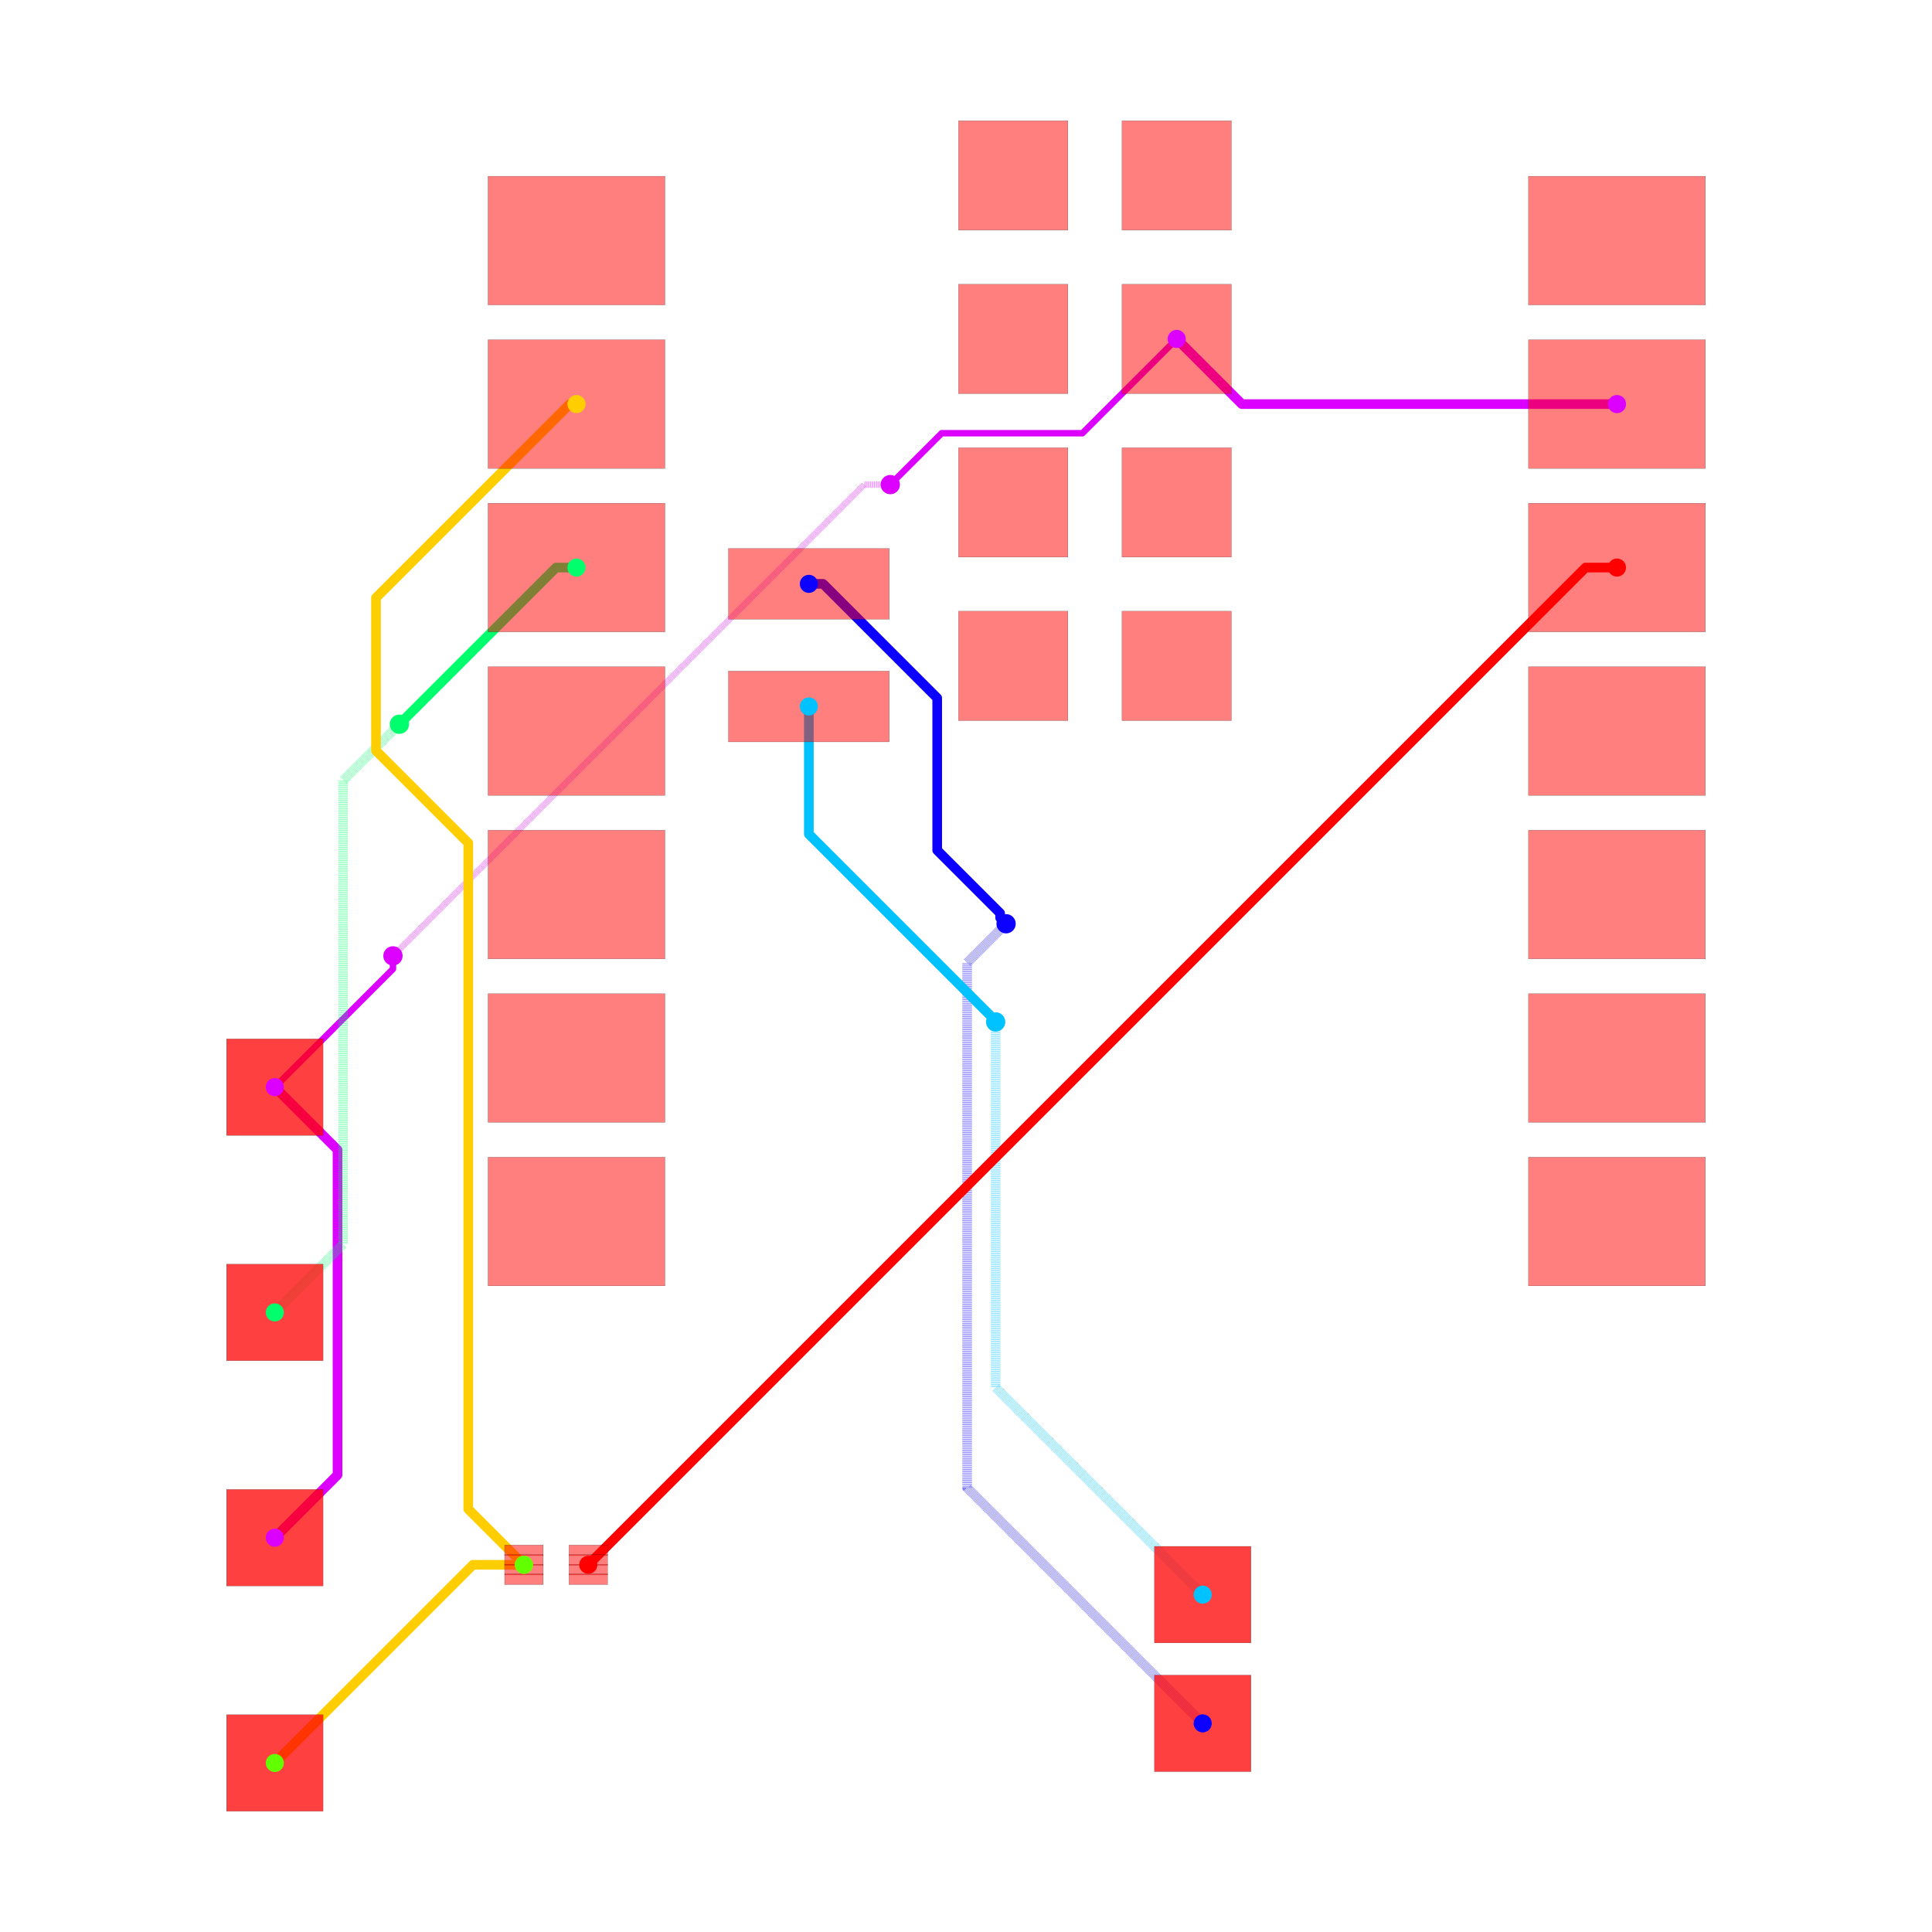
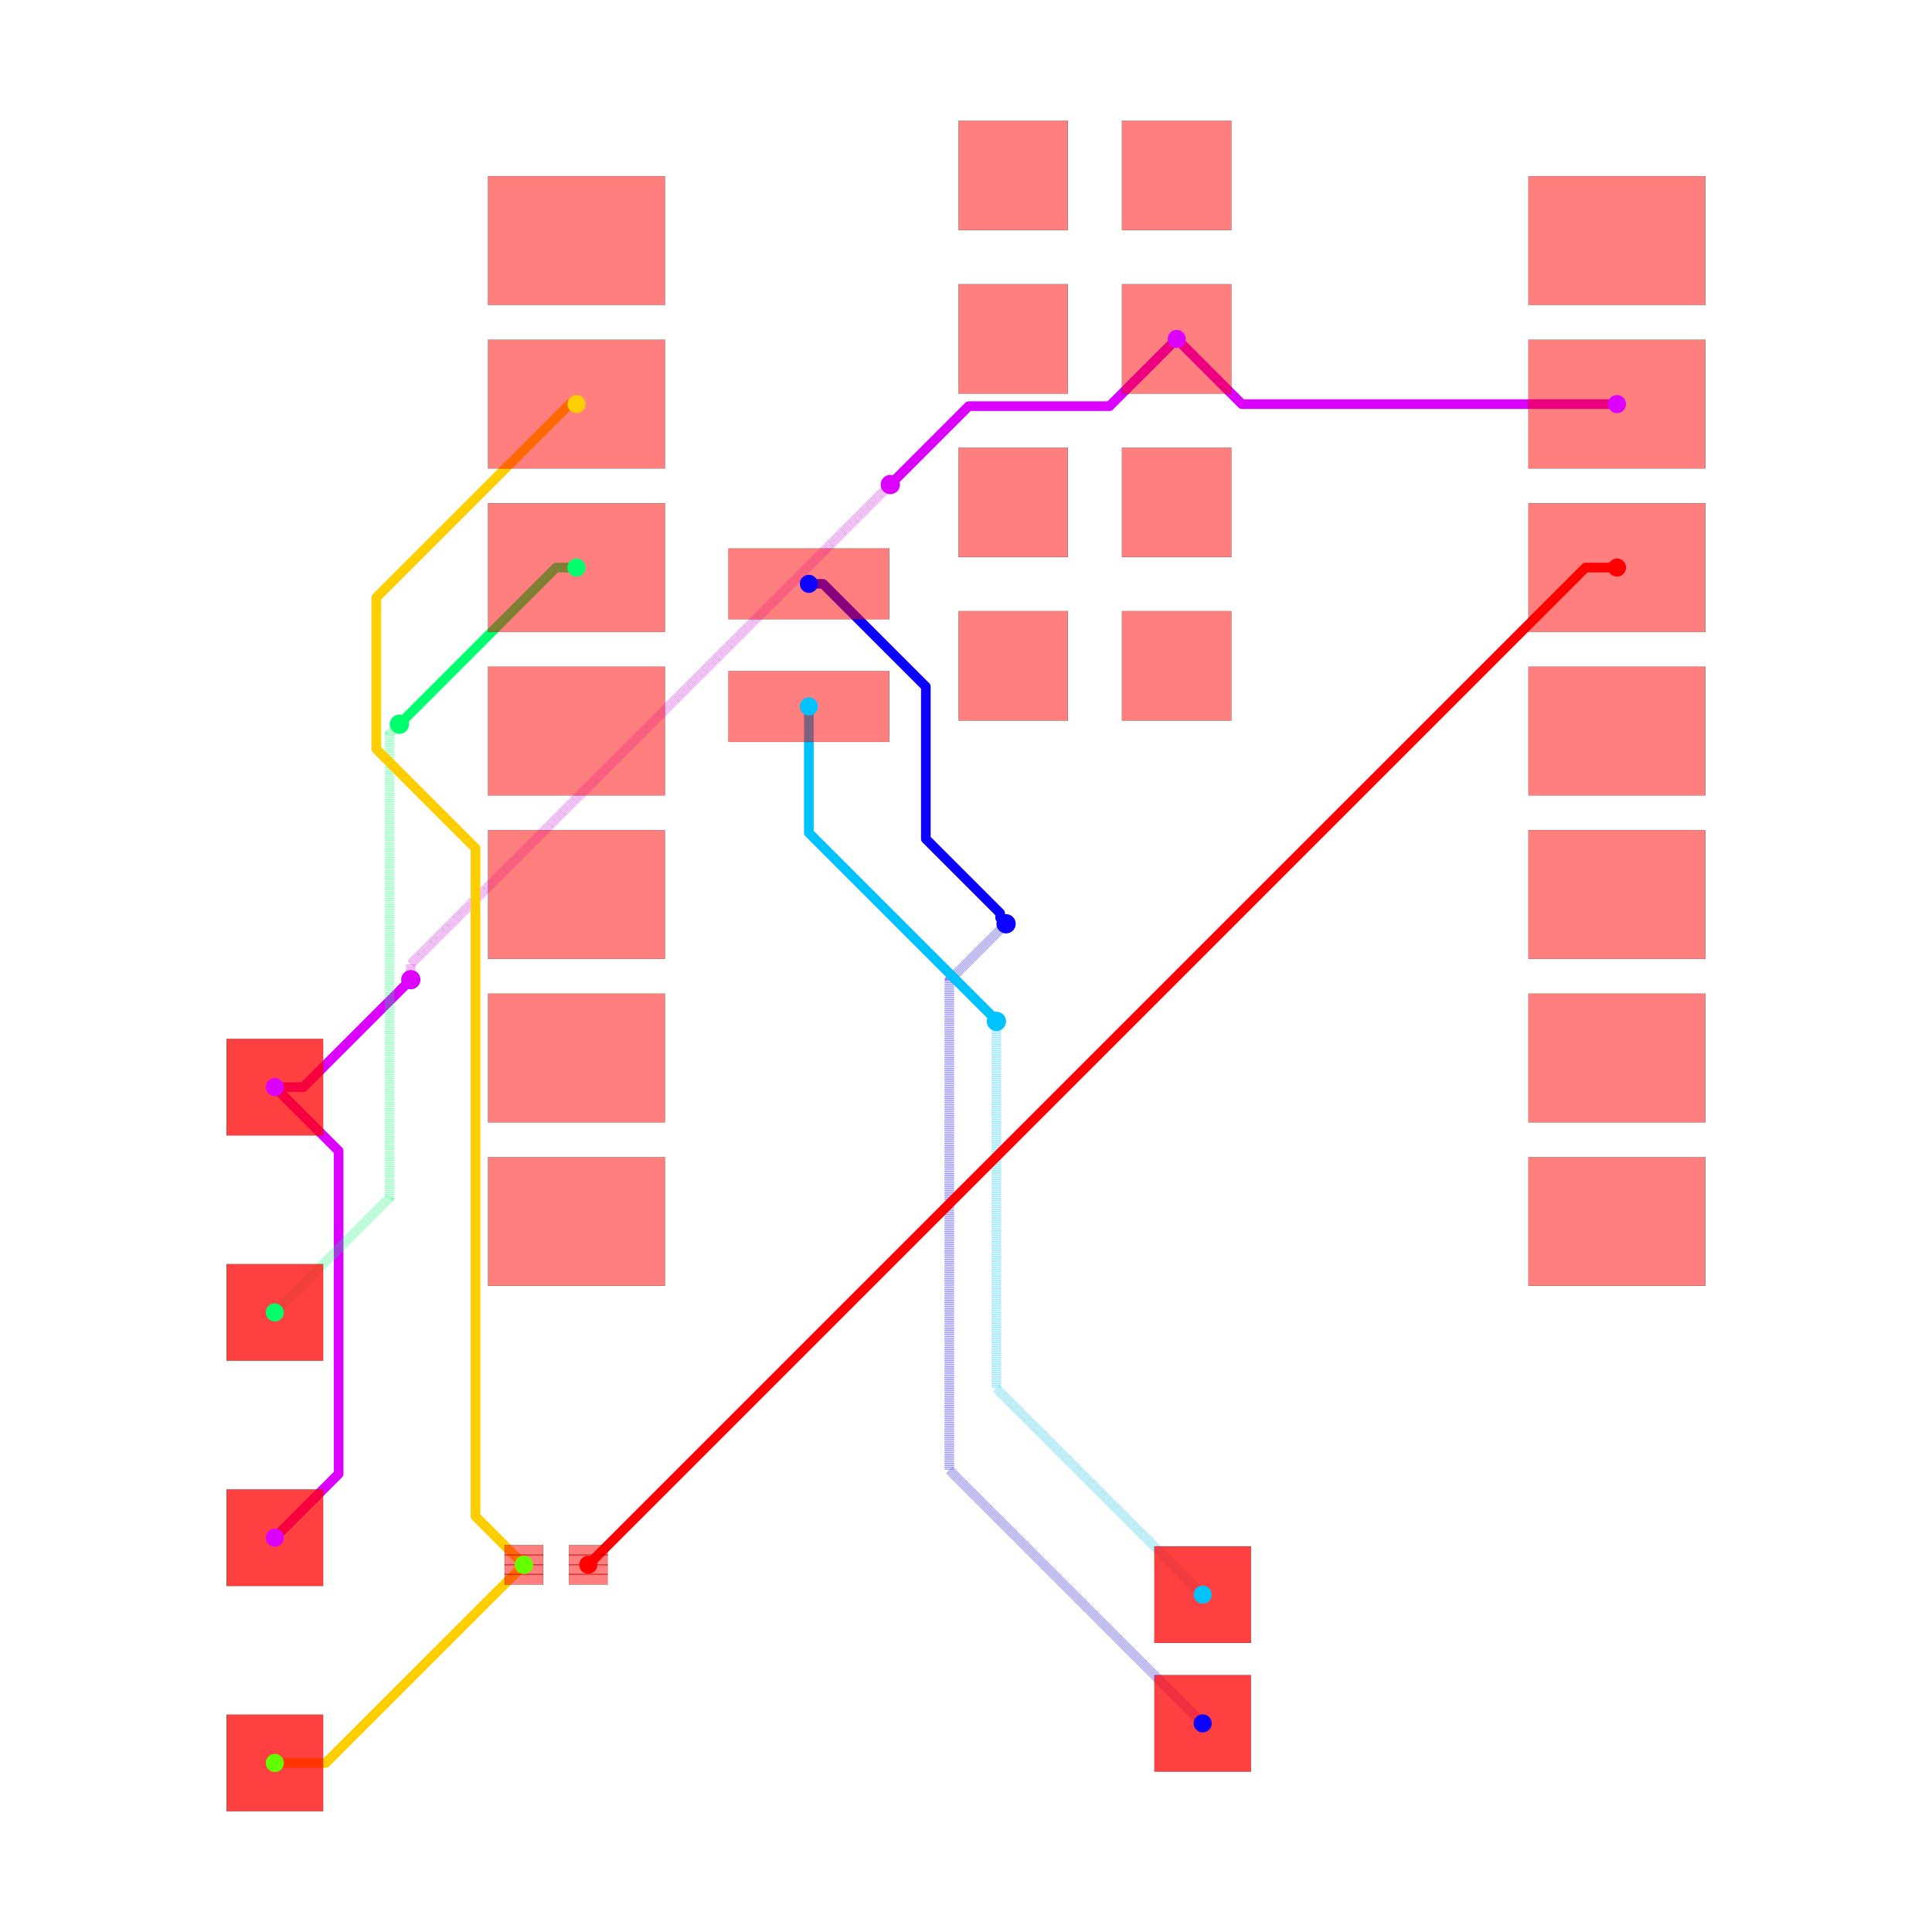
<svg xmlns="http://www.w3.org/2000/svg" width="640" height="640" viewBox="0 0 640 640">
  <rect width="100%" height="100%" fill="white" />
  <g>
-     <polyline data-points="10.124772,9.533000000000001 4.296999999999999,9.533000000000001 3.2847720000000002,10.545" data-type="line" data-label="source_net_0" points="535.638,133.858 411.38,133.858 389.798,112.28" fill="none" stroke="hsl(291.429, 100%, 50%)" stroke-linejoin="round" stroke-width="3.198" />
-   </g>
-   <g>
-     <polyline data-points="-10.727385294299685,-1.079453643315949 -9.753090808610253,-2.053748129005381 -9.753090808610253,-6.982737314315917 -9.753090808610253,-7.105090808610253 -10.727385294299685,-8.079453643315949" data-type="line" data-label="source_net_0" points="91.036,360.132 111.81,380.906 111.81,485.999 111.81,488.608 91.036,509.383" fill="none" stroke="hsl(291.429, 100%, 50%)" stroke-linejoin="round" stroke-width="3.198" />
-   </g>
-   <g>
-     <polyline data-points="3.2847720000000002,10.545 1.8203983615933659,9.080626361593366 -0.35836308460373173,9.080626361593366 -0.3663736384066347,9.080626361593366 -1.0672587095346622,8.379741290465338 -1.165,8.282" data-type="line" data-label="source_net_0" points="389.798,112.28 358.575,143.503 312.12,143.503 311.95,143.503 297.006,158.447 294.922,160.531" fill="none" stroke="hsl(291.429, 100%, 50%)" stroke-linejoin="round" stroke-width="2.132" />
-   </g>
-   <g>
-     <polyline data-points="-1.165,8.282 -1.5700000000000003,8.282 -8.882758692596008,0.9692413074039923 -8.892,0.96" data-type="line" data-label="source_net_0" points="294.922,160.531 286.286,160.531 130.367,316.451 130.17,316.648" fill="none" stroke="rgba(217,0,255,0.5)" stroke-linejoin="round" stroke-width="2.132" stroke-dasharray="0.2 0.2" />
-   </g>
-   <g>
-     <polyline data-points="-8.892,0.96 -8.892,0.7560000000000009 -10.727385294299685,-1.079453643315949" data-type="line" data-label="source_net_0" points="130.17,316.648 130.17,320.997 91.036,360.132" fill="none" stroke="hsl(291.429, 100%, 50%)" stroke-linejoin="round" stroke-width="2.132" />
-   </g>
-   <g>
-     <polyline data-points="-2.4302279999999996,6.74 -2.2093817614801052,6.74 -0.4362382881622693,4.9668565266821645 -0.4362382881622693,2.600795987438331 0.5415532965606052,1.6230044027154564 0.5415532965606052,1.5514467034393948 0.634,1.459" data-type="line" data-label="source_trace_9" points="267.945,193.409 272.654,193.409 310.46,231.215 310.46,281.663 331.308,302.511 331.308,304.037 333.279,306.008" fill="none" stroke="hsl(242.857, 100%, 50%)" stroke-linejoin="round" stroke-width="3.198" />
-   </g>
-   <g>
-     <polyline data-points="0.634,1.459 0.028937213575789045,0.8539372135757891 0.028937213575789045,-7.303937213575789 3.689,-10.964" data-type="line" data-label="source_trace_9" points="333.279,306.008 320.378,318.909 320.378,492.848 398.417,570.886" fill="none" stroke="rgba(8,0,255,0.5)" stroke-linejoin="round" stroke-width="3.198" stroke-dasharray="0.2 0.2" />
-   </g>
-   <g>
-     <polyline data-points="-2.4302279999999996,4.835 -2.4302279999999996,2.851838693241544 0.4100354550367977,0.011575238204746707 0.4100354550367977,-0.004035455036797753 0.472,-0.066" data-type="line" data-label="source_trace_8" points="267.945,234.026 267.945,276.311 328.504,336.87 328.504,337.202 329.825,338.524" fill="none" stroke="hsl(194.286, 100%, 50%)" stroke-linejoin="round" stroke-width="3.198" />
-   </g>
-   <g>
-     <polyline data-points="0.472,-0.066 0.472,-5.747 3.689,-8.964" data-type="line" data-label="source_trace_8" points="329.825,338.524 329.825,459.652 398.417,528.243" fill="none" stroke="rgba(0,195,255,0.5)" stroke-linejoin="round" stroke-width="3.198" stroke-dasharray="0.2 0.2" />
-   </g>
-   <g>
-     <polyline data-points="-6.040227999999999,6.993 -6.358,6.993 -8.770134242520548,4.580865757479452 -8.792,4.559" data-type="line" data-label="source_trace_6" points="190.974,188.015 184.199,188.015 132.768,239.445 132.302,239.911" fill="none" stroke="hsl(145.714, 100%, 50%)" stroke-linejoin="round" stroke-width="3.198" />
-   </g>
-   <g>
-     <polyline data-points="-8.792,4.559 -9.666740992583765,3.6842590074162347 -9.666740992583765,-3.518740992583765 -10.727,-4.579" data-type="line" data-label="source_trace_6" points="132.302,239.911 113.651,258.562 113.651,412.142 91.045,434.748" fill="none" stroke="rgba(0,255,106,0.5)" stroke-linejoin="round" stroke-width="3.198" stroke-dasharray="0.2 0.2" />
-   </g>
-   <g>
-     <polyline data-points="-6.856893060790263,-8.500436101920712 -7.648436101920712,-8.500436101920712 -10.727,-11.579" data-type="line" data-label="source_trace_3" points="173.561,518.359 156.684,518.359 91.045,583.999" fill="none" stroke="hsl(48.571, 100%, 50%)" stroke-linejoin="round" stroke-width="3.198" />
-   </g>
-   <g>
-     <polyline data-points="-6.040227999999999,9.533000000000001 -6.1455088241519755,9.533000000000001 -9.076063325176495,6.602445498975482 -9.155394395266892,6.523114428885084 -9.155394395266892,4.148081091442536 -7.721533228240858,2.7142199244165015 -7.721533228240858,-7.609287003852909 -7.721533228240858,-7.635795934470117 -6.856893060790263,-8.500436101920712" data-type="line" data-label="source_trace_3" points="190.974,133.858 188.729,133.858 126.245,196.342 124.554,198.033 124.554,248.673 155.126,279.245 155.126,499.359 155.126,499.924 173.561,518.359" fill="none" stroke="hsl(48.571, 100%, 50%)" stroke-linejoin="round" stroke-width="3.198" />
+     <polyline data-points="10.124772,9.533000000000001 4.296771999999999,9.533000000000001 3.2847720000000002,10.545" data-type="line" data-label="source_net_0" points="535.638,133.858 411.375,133.858 389.798,112.28" fill="none" stroke="hsl(291.429, 100%, 50%)" stroke-linejoin="round" stroke-width="3.198" />
+   </g>
+   <g>
+     <polyline data-points="-10.727385294299685,-1.079453643315949 -9.736186990078483,-2.0706519475371508 -9.736186990078483,-6.990347819850019 -9.736186990078483,-7.088255339094747 -10.727385294299685,-8.079453643315949" data-type="line" data-label="source_net_0" points="91.036,360.132 112.17,381.266 112.17,486.162 112.17,488.249 91.036,509.383" fill="none" stroke="hsl(291.429, 100%, 50%)" stroke-linejoin="round" stroke-width="3.198" />
+   </g>
+   <g>
+     <polyline data-points="-10.727385294299685,-1.079453643315949 -10.284673323456255,-1.079453643315949 -8.653429085724769,0.5517905944155376 -8.614487339980272,0.5907323401600334" data-type="line" data-label="source_net_0" points="91.036,360.132 100.476,360.132 135.256,325.351 136.087,324.521" fill="none" stroke="hsl(291.429, 100%, 50%)" stroke-linejoin="round" stroke-width="3.198" />
+   </g>
+   <g>
+     <polyline data-points="-8.614487339980272,0.5907323401600334 -8.614487339980272,0.8332406600197269 -1.1865826220766893,8.26114537792331 -1.1652280000000002,8.282499999999999" data-type="line" data-label="source_net_0" points="136.087,324.521 136.087,319.35 294.462,160.976 294.917,160.52" fill="none" stroke="rgba(217,0,255,0.5)" stroke-linejoin="round" stroke-width="3.198" stroke-dasharray="0.2 0.2" />
+   </g>
+   <g>
+     <polyline data-points="-1.1652280000000002,8.282499999999999 0.052957325619309215,9.500685325619308 2.0773659052917077,9.500685325619308 2.2404573256193085,9.500685325619308 3.2847720000000002,10.545" data-type="line" data-label="source_net_0" points="294.917,160.52 320.89,134.547 364.054,134.547 367.531,134.547 389.798,112.28" fill="none" stroke="hsl(291.429, 100%, 50%)" stroke-linejoin="round" stroke-width="3.198" />
+   </g>
+   <g>
+     <polyline data-points="-2.4302279999999996,6.74 -2.209198379111034,6.74 -0.6127879674173433,5.14358958830631 -0.6127879674173433,2.777332385092657 0.541636229643274,1.6229081880320395 0.541636229643274,1.5508310426563512 0.6336510494565244,1.4588162228431008" data-type="line" data-label="source_trace_9" points="267.945,193.409 272.658,193.409 306.696,227.447 306.696,277.899 331.31,302.513 331.31,304.05 333.272,306.012" fill="none" stroke="hsl(242.857, 100%, 50%)" stroke-linejoin="round" stroke-width="3.198" />
+   </g>
+   <g>
+     <polyline data-points="0.6336510494565244,1.4588162228431008 -0.2480004300703289,0.5771647433162475 -0.24800043007032896,-7.027641601870307 3.6885631738662035,-10.96420520580684" data-type="line" data-label="source_trace_9" points="333.272,306.012 314.474,324.81 314.474,486.957 398.407,570.891" fill="none" stroke="rgba(8,0,255,0.5)" stroke-linejoin="round" stroke-width="3.198" stroke-dasharray="0.2 0.2" />
+   </g>
+   <g>
+     <polyline data-points="-2.4302279999999996,4.835 -2.4302279999999996,2.871512759958819 0.4239470544363062,0.017337705522513236 0.4239470544363062,0.002584753670364884 0.4835672631363181,-0.057035455029647006" data-type="line" data-label="source_trace_8" points="267.945,234.026 267.945,275.891 328.801,336.747 328.801,337.061 330.072,338.332" fill="none" stroke="hsl(194.286, 100%, 50%)" stroke-linejoin="round" stroke-width="3.198" />
+   </g>
+   <g>
+     <polyline data-points="0.4835672631363181,-0.057035455029647006 0.4835672631363181,-5.759209295076954 3.6885631738662035,-8.96420520580684" data-type="line" data-label="source_trace_8" points="330.072,338.332 330.072,459.912 398.407,528.248" fill="none" stroke="rgba(0,195,255,0.5)" stroke-linejoin="round" stroke-width="3.198" stroke-dasharray="0.2 0.2" />
+   </g>
+   <g>
+     <polyline data-points="-10.727385294299685,-4.579453643315949 -8.943812814762829,-2.795881163779093 -8.943812814762829,4.181545443589521 -8.943812814762829,4.407209784473063 -8.79195160678963,4.559070992446263" data-type="line" data-label="source_trace_6" points="91.036,434.758 129.065,396.729 129.065,247.959 129.065,243.148 132.303,239.91" fill="none" stroke="rgba(0,255,106,0.5)" stroke-linejoin="round" stroke-width="3.198" stroke-dasharray="0.2 0.2" />
+   </g>
+   <g>
+     <polyline data-points="-8.79195160678963,4.559070992446263 -6.358022599235892,6.993 -6.040227999999999,6.993" data-type="line" data-label="source_trace_6" points="132.303,239.91 184.198,188.015 190.974,188.015" fill="none" stroke="hsl(145.714, 100%, 50%)" stroke-linejoin="round" stroke-width="3.198" />
+   </g>
+   <g>
+     <polyline data-points="-10.727385294299685,-11.579453643315949 -9.9359106021855,-11.579453643315949 -6.856893060790263,-8.500436101920712" data-type="line" data-label="source_trace_3" points="91.036,584.009 107.912,584.009 173.561,518.359" fill="none" stroke="hsl(48.571, 100%, 50%)" stroke-linejoin="round" stroke-width="3.198" />
+   </g>
+   <g>
+     <polyline data-points="-6.040227999999999,9.533000000000001 -6.145491689071941,9.533000000000001 -9.076060531496047,6.602431157575895 -9.151016056222277,6.527475632849665 -9.151016056222277,4.1744895589147735 -7.6092857155824785,2.632759218274975 -7.6092857155824785,-7.562832929626413 -7.6092857155824785,-7.748043447128497 -6.856893060790263,-8.500436101920712" data-type="line" data-label="source_trace_3" points="190.974,133.858 188.73,133.858 126.245,196.342 124.647,197.94 124.647,248.11 157.519,280.982 157.519,498.368 157.519,502.317 173.561,518.359" fill="none" stroke="hsl(48.571, 100%, 50%)" stroke-linejoin="round" stroke-width="3.198" />
  </g>
  <g>
    <polyline data-points="10.124772,6.993 9.63654304113045,6.993 -5.856893060790263,-8.500436101920712" data-type="line" data-label="source_trace_2" points="535.638,188.015 525.228,188.015 194.883,518.359" fill="none" stroke="hsl(0, 100%, 50%)" stroke-linejoin="round" stroke-width="3.198" />
  </g>
  <g>
    <rect data-type="rect" data-label="top source_trace_2" data-x="-5.856893060790263" data-y="-8.275436101920713" x="188.487" y="511.803" width="12.793" height="3.518" fill="rgba(255,0,0,0.5)" stroke="black" stroke-width="0.047" />
  </g>
  <g>
    <rect data-type="rect" data-label="top source_trace_2" data-x="-5.856893060790263" data-y="-8.425436101920713" x="188.487" y="515.001" width="12.793" height="3.518" fill="rgba(255,0,0,0.5)" stroke="black" stroke-width="0.047" />
  </g>
  <g>
    <rect data-type="rect" data-label="top source_trace_2" data-x="-5.856893060790263" data-y="-8.575436101920712" x="188.487" y="518.199" width="12.793" height="3.518" fill="rgba(255,0,0,0.5)" stroke="black" stroke-width="0.047" />
  </g>
  <g>
    <rect data-type="rect" data-label="top source_trace_2" data-x="-5.856893060790263" data-y="-8.725436101920712" x="188.487" y="521.398" width="12.793" height="3.518" fill="rgba(255,0,0,0.5)" stroke="black" stroke-width="0.047" />
  </g>
  <g>
    <rect data-type="rect" data-label="top source_trace_4, source_trace_3" data-x="-6.856893060790263" data-y="-8.275436101920713" x="167.165" y="511.803" width="12.793" height="3.518" fill="rgba(255,0,0,0.5)" stroke="black" stroke-width="0.047" />
  </g>
  <g>
    <rect data-type="rect" data-label="top source_trace_4, source_trace_3" data-x="-6.856893060790263" data-y="-8.425436101920713" x="167.165" y="515.001" width="12.793" height="3.518" fill="rgba(255,0,0,0.5)" stroke="black" stroke-width="0.047" />
  </g>
  <g>
    <rect data-type="rect" data-label="top source_trace_4, source_trace_3" data-x="-6.856893060790263" data-y="-8.575436101920712" x="167.165" y="518.199" width="12.793" height="3.518" fill="rgba(255,0,0,0.5)" stroke="black" stroke-width="0.047" />
  </g>
  <g>
    <rect data-type="rect" data-label="top source_trace_4, source_trace_3" data-x="-6.856893060790263" data-y="-8.725436101920712" x="167.165" y="521.398" width="12.793" height="3.518" fill="rgba(255,0,0,0.5)" stroke="black" stroke-width="0.047" />
  </g>
  <g>
    <rect data-type="rect" data-label="top" data-x="-6.040227999999999" data-y="12.073" x="161.657" y="58.379" width="58.634" height="42.643" fill="rgba(255,0,0,0.5)" stroke="black" stroke-width="0.047" />
  </g>
  <g>
    <rect data-type="rect" data-label="top source_trace_4, source_trace_3" data-x="-6.040227999999999" data-y="9.533000000000001" x="161.657" y="112.536" width="58.634" height="42.643" fill="rgba(255,0,0,0.5)" stroke="black" stroke-width="0.047" />
  </g>
  <g>
    <rect data-type="rect" data-label="top source_trace_6" data-x="-6.040227999999999" data-y="6.993" x="161.657" y="166.693" width="58.634" height="42.643" fill="rgba(255,0,0,0.5)" stroke="black" stroke-width="0.047" />
  </g>
  <g>
    <rect data-type="rect" data-label="top" data-x="-6.040227999999999" data-y="4.453" x="161.657" y="220.85" width="58.634" height="42.643" fill="rgba(255,0,0,0.5)" stroke="black" stroke-width="0.047" />
  </g>
  <g>
    <rect data-type="rect" data-label="top" data-x="-6.040227999999999" data-y="1.9129999999999998" x="161.657" y="275.007" width="58.634" height="42.643" fill="rgba(255,0,0,0.5)" stroke="black" stroke-width="0.047" />
  </g>
  <g>
    <rect data-type="rect" data-label="top" data-x="-6.040227999999999" data-y="-0.6269999999999998" x="161.657" y="329.163" width="58.634" height="42.643" fill="rgba(255,0,0,0.5)" stroke="black" stroke-width="0.047" />
  </g>
  <g>
    <rect data-type="rect" data-label="top" data-x="-6.040227999999999" data-y="-3.167" x="161.657" y="383.32" width="58.634" height="42.643" fill="rgba(255,0,0,0.5)" stroke="black" stroke-width="0.047" />
  </g>
  <g>
    <rect data-type="rect" data-label="top" data-x="10.124772" data-y="-3.167" x="506.32" y="383.32" width="58.634" height="42.643" fill="rgba(255,0,0,0.5)" stroke="black" stroke-width="0.047" />
  </g>
  <g>
    <rect data-type="rect" data-label="top" data-x="10.124772" data-y="-0.6269999999999998" x="506.32" y="329.163" width="58.634" height="42.643" fill="rgba(255,0,0,0.5)" stroke="black" stroke-width="0.047" />
  </g>
  <g>
    <rect data-type="rect" data-label="top" data-x="10.124772" data-y="1.9129999999999998" x="506.32" y="275.007" width="58.634" height="42.643" fill="rgba(255,0,0,0.5)" stroke="black" stroke-width="0.047" />
  </g>
  <g>
    <rect data-type="rect" data-label="top" data-x="10.124772" data-y="4.453" x="506.32" y="220.85" width="58.634" height="42.643" fill="rgba(255,0,0,0.5)" stroke="black" stroke-width="0.047" />
  </g>
  <g>
    <rect data-type="rect" data-label="top source_trace_2" data-x="10.124772" data-y="6.993" x="506.32" y="166.693" width="58.634" height="42.643" fill="rgba(255,0,0,0.5)" stroke="black" stroke-width="0.047" />
  </g>
  <g>
    <rect data-type="rect" data-label="top source_net_0" data-x="10.124772" data-y="9.533000000000001" x="506.32" y="112.536" width="58.634" height="42.643" fill="rgba(255,0,0,0.5)" stroke="black" stroke-width="0.047" />
  </g>
  <g>
    <rect data-type="rect" data-label="top" data-x="10.124772" data-y="12.073" x="506.32" y="58.379" width="58.634" height="42.643" fill="rgba(255,0,0,0.5)" stroke="black" stroke-width="0.047" />
  </g>
  <g>
    <rect data-type="rect" data-label="top source_trace_8" data-x="-2.4302279999999996" data-y="4.835" x="241.293" y="222.3" width="53.304" height="23.454" fill="rgba(255,0,0,0.5)" stroke="black" stroke-width="0.047" />
  </g>
  <g>
    <rect data-type="rect" data-label="top source_trace_9" data-x="-2.4302279999999996" data-y="6.74" x="241.293" y="181.682" width="53.304" height="23.454" fill="rgba(255,0,0,0.5)" stroke="black" stroke-width="0.047" />
  </g>
  <g>
    <rect data-type="rect" data-label="top" data-x="0.7447720000000002" data-y="13.085" x="317.518" y="40" width="36.247" height="36.247" fill="rgba(255,0,0,0.5)" stroke="black" stroke-width="0.047" />
  </g>
  <g>
    <rect data-type="rect" data-label="top" data-x="3.2847720000000002" data-y="13.085" x="371.675" y="40" width="36.247" height="36.247" fill="rgba(255,0,0,0.5)" stroke="black" stroke-width="0.047" />
  </g>
  <g>
    <rect data-type="rect" data-label="top" data-x="0.7447720000000002" data-y="10.545" x="317.518" y="94.157" width="36.247" height="36.247" fill="rgba(255,0,0,0.5)" stroke="black" stroke-width="0.047" />
  </g>
  <g>
    <rect data-type="rect" data-label="top source_net_0" data-x="3.2847720000000002" data-y="10.545" x="371.675" y="94.157" width="36.247" height="36.247" fill="rgba(255,0,0,0.5)" stroke="black" stroke-width="0.047" />
  </g>
  <g>
    <rect data-type="rect" data-label="top" data-x="0.7447720000000002" data-y="8.004999999999999" x="317.518" y="148.314" width="36.247" height="36.247" fill="rgba(255,0,0,0.5)" stroke="black" stroke-width="0.047" />
  </g>
  <g>
    <rect data-type="rect" data-label="top" data-x="3.2847720000000002" data-y="8.004999999999999" x="371.675" y="148.314" width="36.247" height="36.247" fill="rgba(255,0,0,0.5)" stroke="black" stroke-width="0.047" />
  </g>
  <g>
    <rect data-type="rect" data-label="top" data-x="0.7447720000000002" data-y="5.465" x="317.518" y="202.471" width="36.247" height="36.247" fill="rgba(255,0,0,0.5)" stroke="black" stroke-width="0.047" />
  </g>
  <g>
    <rect data-type="rect" data-label="top" data-x="3.2847720000000002" data-y="5.465" x="371.675" y="202.471" width="36.247" height="36.247" fill="rgba(255,0,0,0.5)" stroke="black" stroke-width="0.047" />
  </g>
  <g>
    <rect data-type="rect" data-label="top source_trace_9 bottom source_trace_9" data-x="3.6885631738662035" data-y="-10.96420520580684" x="382.416" y="554.9" width="31.982" height="31.982" fill="rgba(255,0,0,0.75)" stroke="black" stroke-width="0.047" />
  </g>
  <g>
    <rect data-type="rect" data-label="top source_trace_8 bottom source_trace_8" data-x="3.6885631738662035" data-y="-8.96420520580684" x="382.416" y="512.256" width="31.982" height="31.982" fill="rgba(255,0,0,0.75)" stroke="black" stroke-width="0.047" />
  </g>
  <g>
    <rect data-type="rect" data-label="top source_trace_4, source_trace_3 bottom source_trace_4, source_trace_3" data-x="-10.727385294299685" data-y="-11.579453643315949" x="75.045" y="568.018" width="31.982" height="31.982" fill="rgba(255,0,0,0.75)" stroke="black" stroke-width="0.047" />
  </g>
  <g>
    <rect data-type="rect" data-label="top source_net_0 bottom source_net_0" data-x="-10.727385294299685" data-y="-8.079453643315949" x="75.045" y="493.392" width="31.982" height="31.982" fill="rgba(255,0,0,0.75)" stroke="black" stroke-width="0.047" />
  </g>
  <g>
    <rect data-type="rect" data-label="top source_trace_6 bottom source_trace_6" data-x="-10.727385294299685" data-y="-4.579453643315949" x="75.045" y="418.766" width="31.982" height="31.982" fill="rgba(255,0,0,0.75)" stroke="black" stroke-width="0.047" />
  </g>
  <g>
    <rect data-type="rect" data-label="top source_net_0 bottom source_net_0" data-x="-10.727385294299685" data-y="-1.079453643315949" x="75.045" y="344.141" width="31.982" height="31.982" fill="rgba(255,0,0,0.75)" stroke="black" stroke-width="0.047" />
  </g>
-   <circle data-type="circle" data-label="" data-x="-1.165" data-y="8.282" cx="294.922" cy="160.531" r="3.198" fill="hsl(291.429, 100%, 50%)" stroke="none" stroke-width="0.047" />
-   <circle data-type="circle" data-label="" data-x="-8.892" data-y="0.96" cx="130.17" cy="316.648" r="3.198" fill="hsl(291.429, 100%, 50%)" stroke="none" stroke-width="0.047" />
-   <circle data-type="circle" data-label="" data-x="0.634" data-y="1.459" cx="333.279" cy="306.008" r="3.198" fill="hsl(242.857, 100%, 50%)" stroke="none" stroke-width="0.047" />
-   <circle data-type="circle" data-label="" data-x="0.472" data-y="-0.066" cx="329.825" cy="338.524" r="3.198" fill="hsl(194.286, 100%, 50%)" stroke="none" stroke-width="0.047" />
-   <circle data-type="circle" data-label="" data-x="-8.792" data-y="4.559" cx="132.302" cy="239.911" r="3.198" fill="hsl(145.714, 100%, 50%)" stroke="none" stroke-width="0.047" />
+   <circle data-type="circle" data-label="" data-x="-8.614487339980272" data-y="0.5907323401600334" cx="136.087" cy="324.521" r="3.198" fill="hsl(291.429, 100%, 50%)" stroke="none" stroke-width="0.047" />
+   <circle data-type="circle" data-label="" data-x="-1.1652280000000002" data-y="8.282499999999999" cx="294.917" cy="160.52" r="3.198" fill="hsl(291.429, 100%, 50%)" stroke="none" stroke-width="0.047" />
+   <circle data-type="circle" data-label="" data-x="0.6336510494565244" data-y="1.4588162228431008" cx="333.272" cy="306.012" r="3.198" fill="hsl(242.857, 100%, 50%)" stroke="none" stroke-width="0.047" />
+   <circle data-type="circle" data-label="" data-x="0.4835672631363181" data-y="-0.057035455029647006" cx="330.072" cy="338.332" r="3.198" fill="hsl(194.286, 100%, 50%)" stroke="none" stroke-width="0.047" />
+   <circle data-type="circle" data-label="" data-x="-8.79195160678963" data-y="4.559070992446263" cx="132.303" cy="239.91" r="3.198" fill="hsl(145.714, 100%, 50%)" stroke="none" stroke-width="0.047" />
  <g>
    <circle data-type="point" data-label="source_trace_2 source_trace_2 top" data-x="10.124772" data-y="6.993" cx="535.638" cy="188.015" r="3" fill="hsl(0, 100%, 50%)" />
  </g>
  <g>
    <circle data-type="point" data-label="source_trace_2 source_trace_2 top" data-x="-5.856893060790263" data-y="-8.500436101920712" cx="194.883" cy="518.359" r="3" fill="hsl(0, 100%, 50%)" />
  </g>
  <g>
    <circle data-type="point" data-label="source_trace_3 source_trace_3 top" data-x="-6.040227999999999" data-y="9.533000000000001" cx="190.974" cy="133.858" r="3" fill="hsl(48.571, 100%, 50%)" />
  </g>
  <g>
    <circle data-type="point" data-label="source_trace_3 source_trace_3 top" data-x="-6.856893060790263" data-y="-8.500436101920712" cx="173.561" cy="518.359" r="3" fill="hsl(48.571, 100%, 50%)" />
  </g>
  <g>
    <circle data-type="point" data-label="source_trace_4 source_trace_4 top" data-x="-6.856893060790263" data-y="-8.500436101920712" cx="173.561" cy="518.359" r="3" fill="hsl(97.143, 100%, 50%)" />
  </g>
  <g>
    <circle data-type="point" data-label="source_trace_4 source_trace_4 top" data-x="-10.727385294299685" data-y="-11.579453643315949" cx="91.036" cy="584.009" r="3" fill="hsl(97.143, 100%, 50%)" />
  </g>
  <g>
    <circle data-type="point" data-label="source_trace_6 source_trace_6 top" data-x="-6.040227999999999" data-y="6.993" cx="190.974" cy="188.015" r="3" fill="hsl(145.714, 100%, 50%)" />
  </g>
  <g>
    <circle data-type="point" data-label="source_trace_6 source_trace_6 top" data-x="-10.727385294299685" data-y="-4.579453643315949" cx="91.036" cy="434.758" r="3" fill="hsl(145.714, 100%, 50%)" />
  </g>
  <g>
    <circle data-type="point" data-label="source_trace_8 source_trace_8 top" data-x="-2.4302279999999996" data-y="4.835" cx="267.945" cy="234.026" r="3" fill="hsl(194.286, 100%, 50%)" />
  </g>
  <g>
    <circle data-type="point" data-label="source_trace_8 source_trace_8 top" data-x="3.6885631738662035" data-y="-8.96420520580684" cx="398.407" cy="528.248" r="3" fill="hsl(194.286, 100%, 50%)" />
  </g>
  <g>
    <circle data-type="point" data-label="source_trace_9 source_trace_9 top" data-x="-2.4302279999999996" data-y="6.74" cx="267.945" cy="193.409" r="3" fill="hsl(242.857, 100%, 50%)" />
  </g>
  <g>
    <circle data-type="point" data-label="source_trace_9 source_trace_9 top" data-x="3.6885631738662035" data-y="-10.96420520580684" cx="398.407" cy="570.891" r="3" fill="hsl(242.857, 100%, 50%)" />
  </g>
  <g>
    <circle data-type="point" data-label="source_net_0 source_net_0 top" data-x="10.124772" data-y="9.533000000000001" cx="535.638" cy="133.858" r="3" fill="hsl(291.429, 100%, 50%)" />
  </g>
  <g>
    <circle data-type="point" data-label="source_net_0 source_net_0 top" data-x="3.2847720000000002" data-y="10.545" cx="389.798" cy="112.28" r="3" fill="hsl(291.429, 100%, 50%)" />
  </g>
  <g>
    <circle data-type="point" data-label="source_net_0 source_net_0 top" data-x="-10.727385294299685" data-y="-8.079453643315949" cx="91.036" cy="509.383" r="3" fill="hsl(291.429, 100%, 50%)" />
  </g>
  <g>
    <circle data-type="point" data-label="source_net_0 source_net_0 top" data-x="-10.727385294299685" data-y="-1.079453643315949" cx="91.036" cy="360.132" r="3" fill="hsl(291.429, 100%, 50%)" />
  </g>
  <g id="crosshair" style="display: none">
    <line id="crosshair-h" y1="0" y2="640" stroke="#666" stroke-width="0.5" />
    <line id="crosshair-v" x1="0" x2="640" stroke="#666" stroke-width="0.5" />
    <text id="coordinates" font-family="monospace" font-size="12" fill="#666" />
  </g>
</svg>
